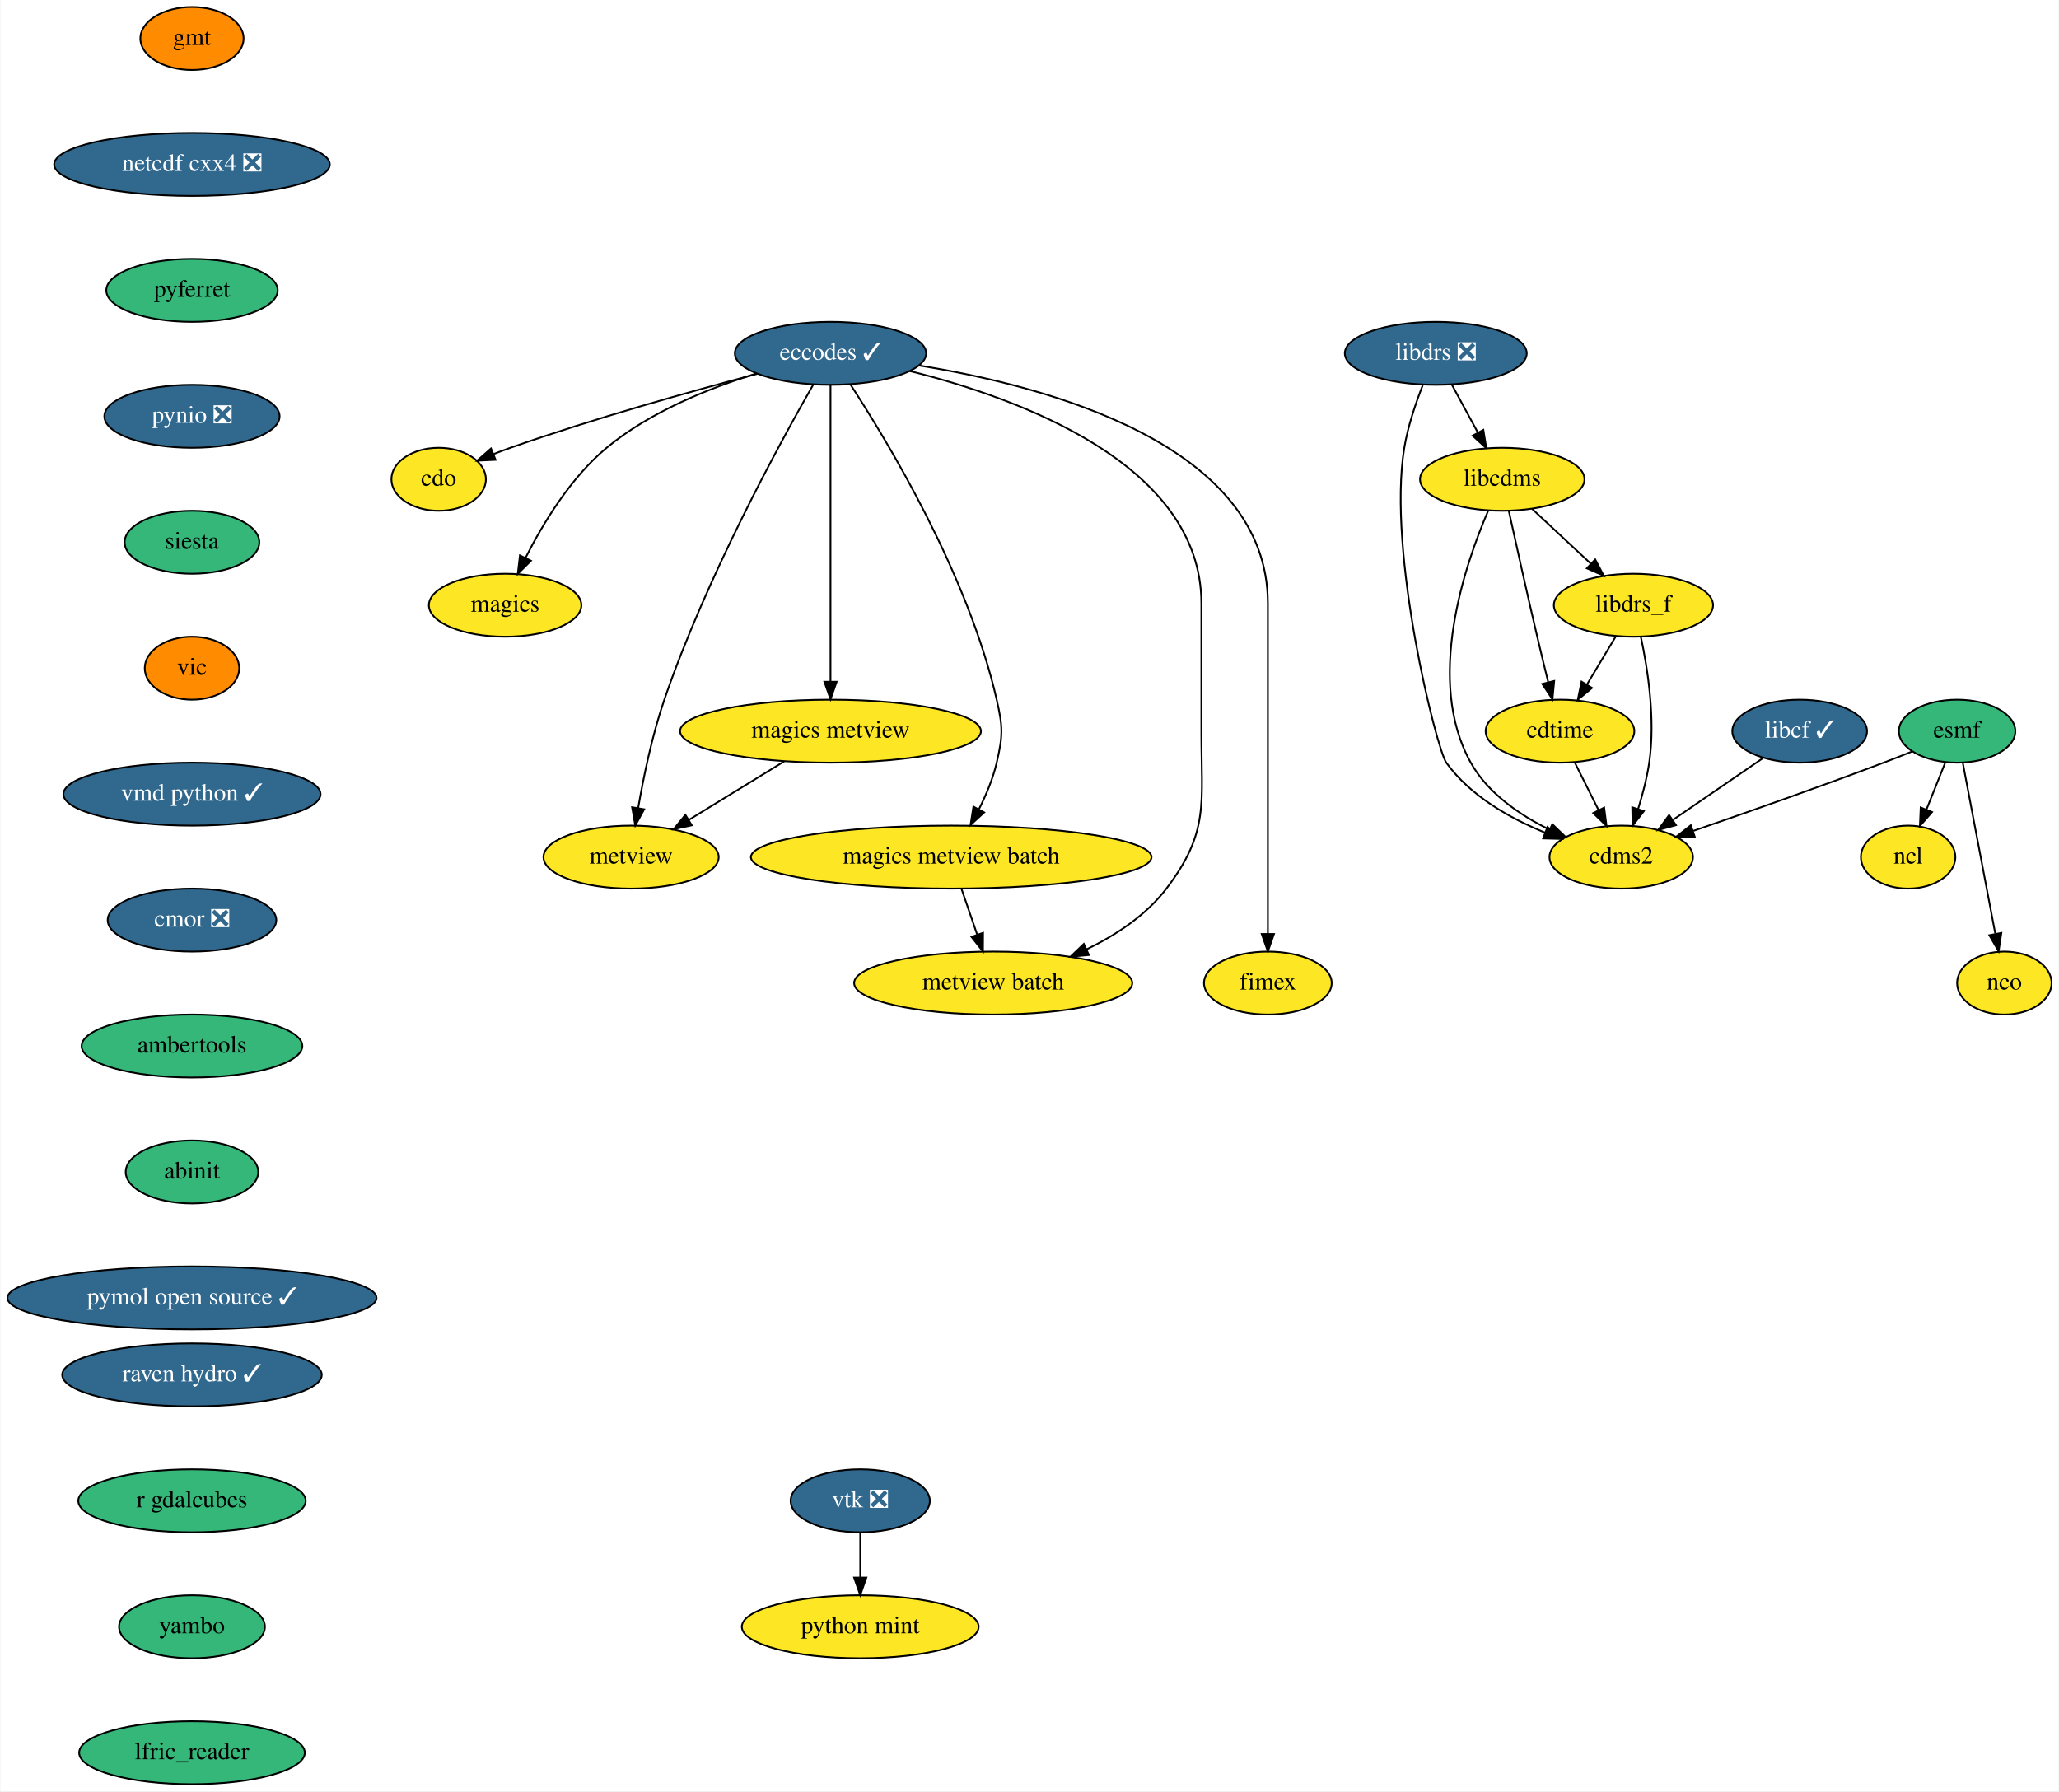
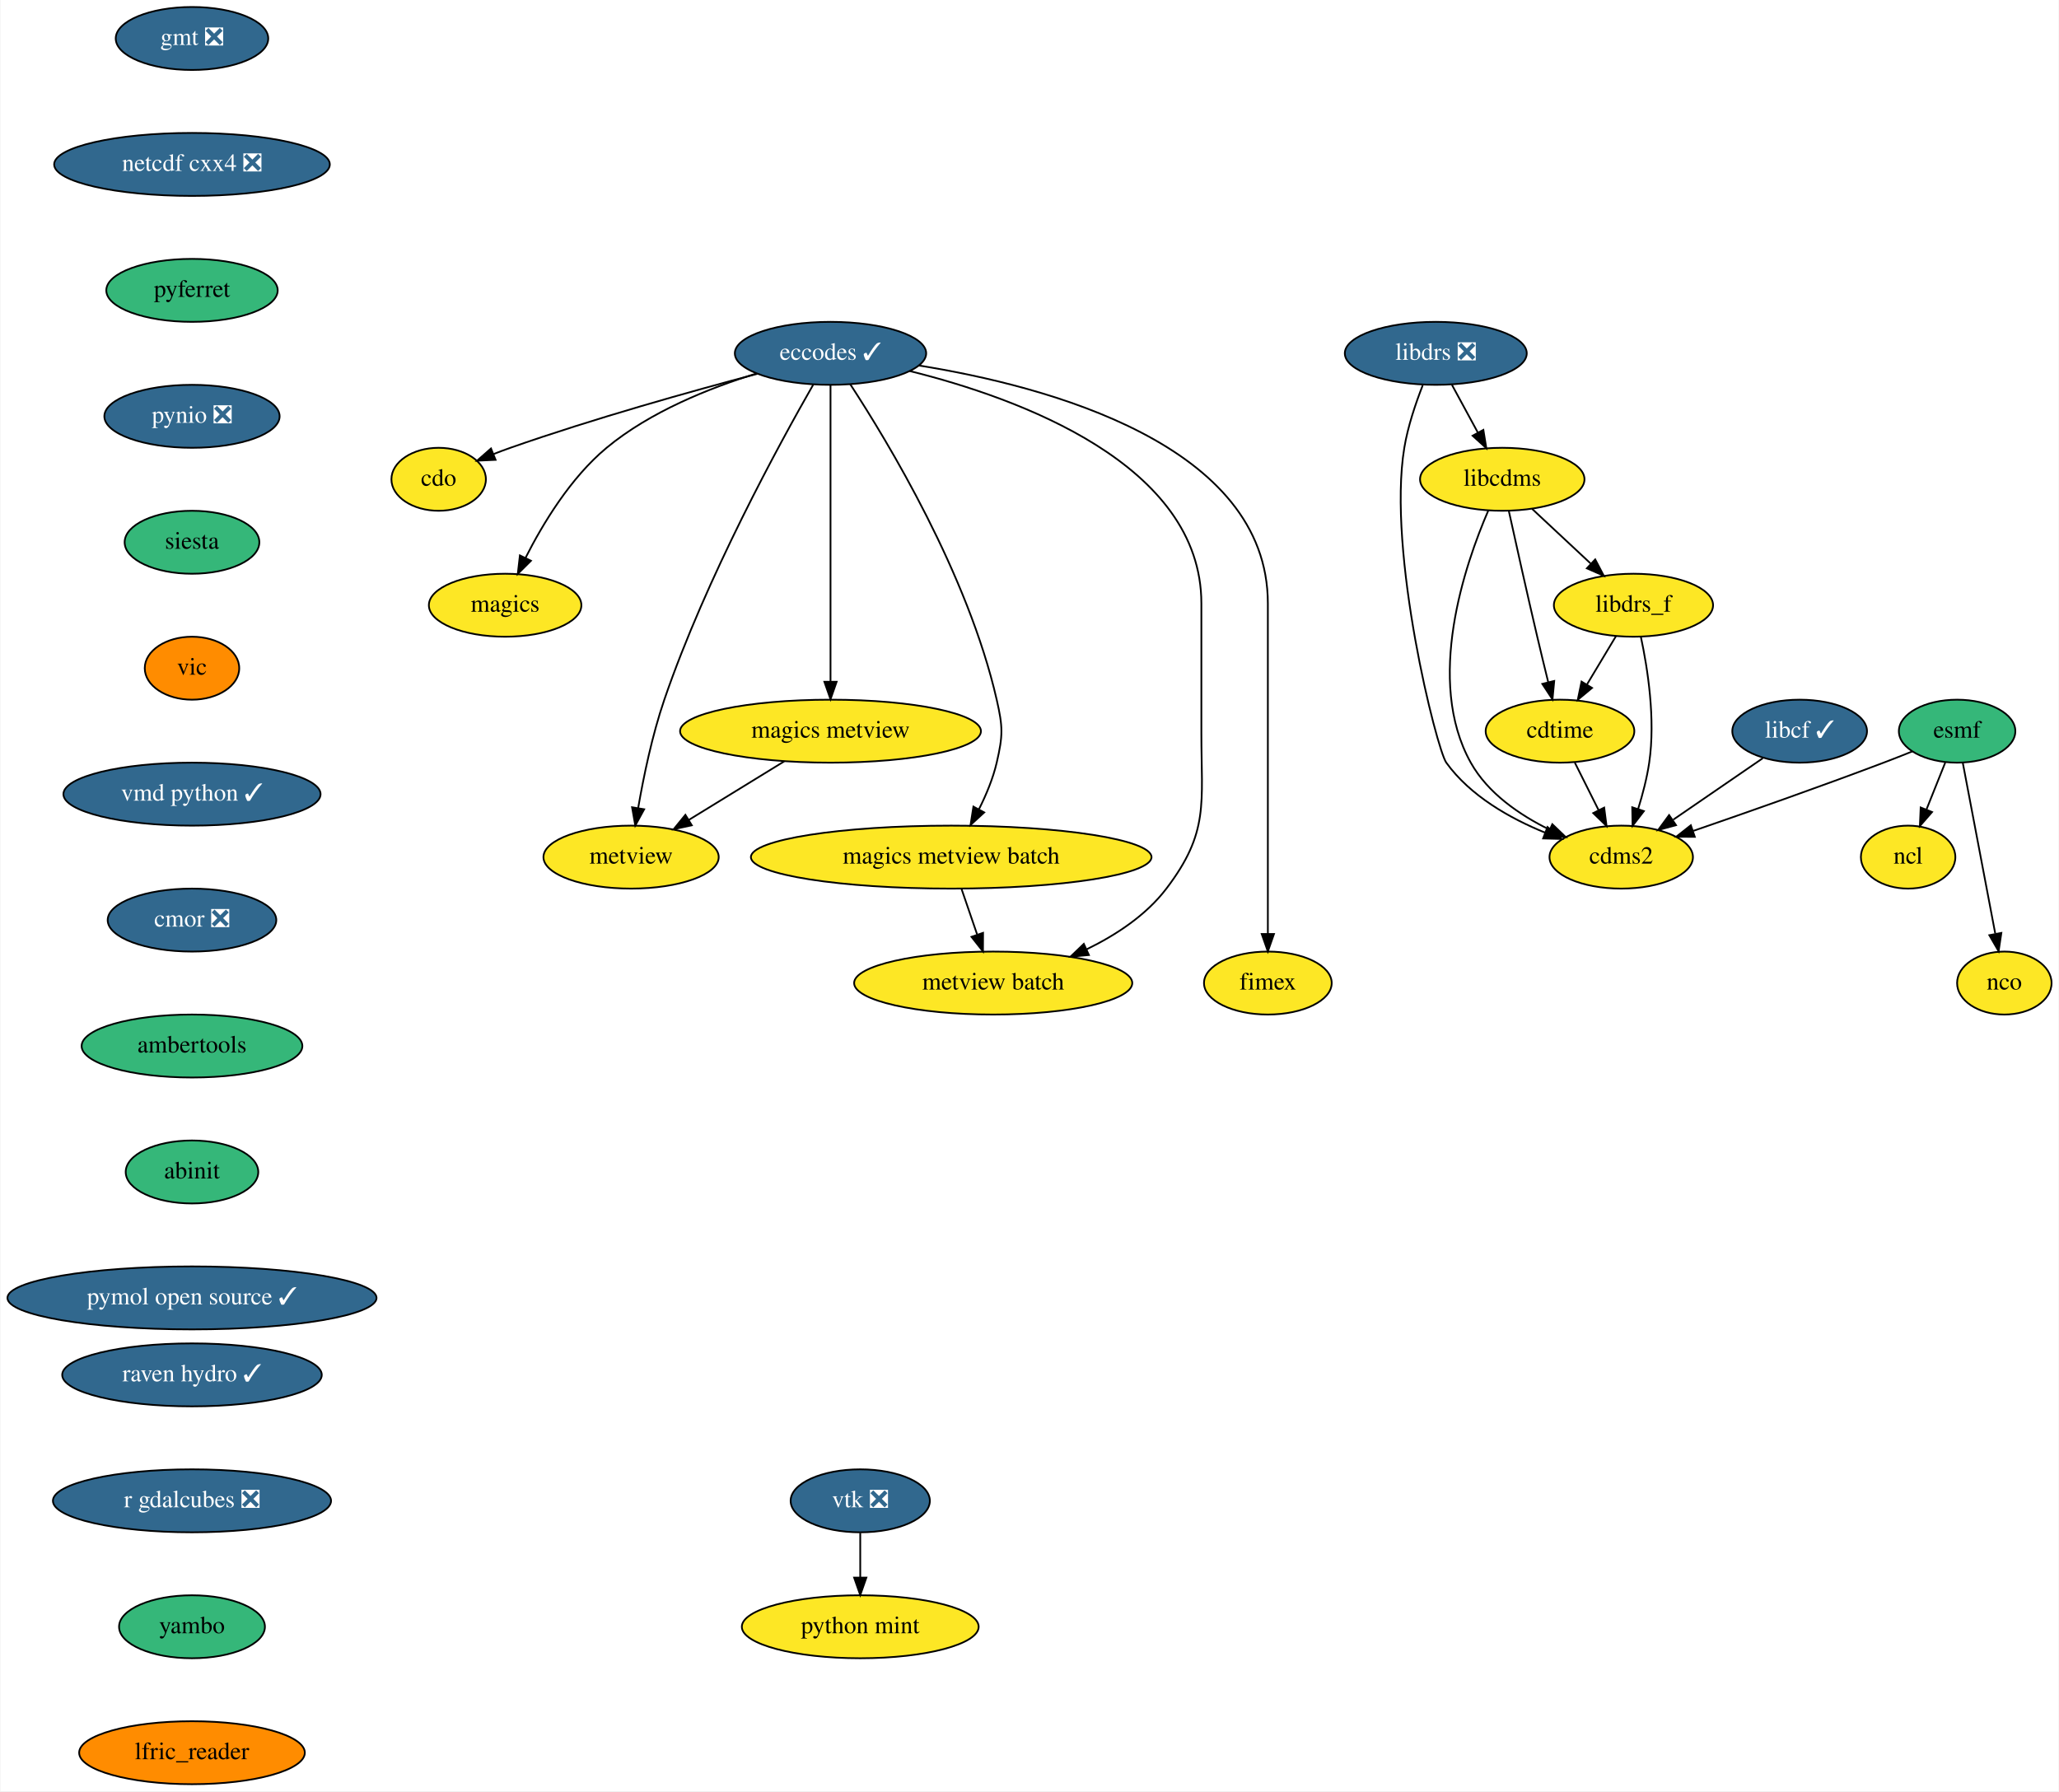
<svg xmlns="http://www.w3.org/2000/svg" xmlns:xlink="http://www.w3.org/1999/xlink" width="1177pt" height="1024pt" viewBox="0.00 0.00 1176.50 1024.00">
  <g id="graph0" class="graph" transform="scale(1 1) rotate(0) translate(4 1020)">
    <polygon fill="white" stroke="transparent" points="-4,4 -4,-1020 1172.5,-1020 1172.5,4 -4,4" />
    <g id="node1" class="node">
      <g id="a_node1">
        <a xlink:href="https://github.com/conda-forge/cdms2-feedstock" xlink:title="cdms2">
          <ellipse fill="#fde725" stroke="black" cx="922.5" cy="-530" rx="41" ry="18" />
          <text text-anchor="middle" x="922.5" y="-526.3" font-family="Times,serif" font-size="14.00">cdms2</text>
        </a>
      </g>
    </g>
    <g id="node2" class="node">
      <g id="a_node2">
        <a xlink:href="https://github.com/conda-forge/cdo-feedstock" xlink:title="cdo">
          <ellipse fill="#fde725" stroke="black" cx="246.5" cy="-746" rx="27" ry="18" />
          <text text-anchor="middle" x="246.5" y="-742.3" font-family="Times,serif" font-size="14.00">cdo</text>
        </a>
      </g>
    </g>
    <g id="node3" class="node">
      <g id="a_node3">
        <a xlink:href="https://github.com/conda-forge/cdtime-feedstock" xlink:title="cdtime">
          <ellipse fill="#fde725" stroke="black" cx="887.5" cy="-602" rx="42.49" ry="18" />
          <text text-anchor="middle" x="887.5" y="-598.3" font-family="Times,serif" font-size="14.00">cdtime</text>
        </a>
      </g>
    </g>
    <g id="edge1" class="edge">
      <path fill="none" stroke="black" d="M895.97,-584.05C900.06,-575.89 905.04,-565.91 909.59,-556.82" />
      <polygon fill="black" stroke="black" points="912.76,-558.3 914.11,-547.79 906.5,-555.17 912.76,-558.3" />
    </g>
    <g id="node4" class="node">
      <g id="a_node4">
        <a xlink:href="https://github.com/conda-forge/eccodes-feedstock/pull/130" xlink:title="eccodes ✓">
          <ellipse fill="#31688e" stroke="black" cx="470.5" cy="-818" rx="54.69" ry="18" />
          <text text-anchor="middle" x="470.5" y="-814.3" font-family="Times,serif" font-size="14.00" fill="white">eccodes ✓</text>
        </a>
      </g>
    </g>
    <g id="edge2" class="edge">
      <path fill="none" stroke="black" d="M428.66,-806.3C391.29,-796.42 335.25,-780.76 287.5,-764 284.37,-762.9 281.14,-761.69 277.93,-760.44" />
      <polygon fill="black" stroke="black" points="279.04,-757.12 268.46,-756.63 276.42,-763.61 279.04,-757.12" />
    </g>
    <g id="node5" class="node">
      <g id="a_node5">
        <a xlink:href="https://github.com/conda-forge/magics-feedstock" xlink:title="magics">
          <ellipse fill="#fde725" stroke="black" cx="284.5" cy="-674" rx="43.59" ry="18" />
          <text text-anchor="middle" x="284.5" y="-670.3" font-family="Times,serif" font-size="14.00">magics</text>
        </a>
      </g>
    </g>
    <g id="edge3" class="edge">
      <path fill="none" stroke="black" d="M428.19,-806.48C401.46,-798.24 367.39,-784.66 342.5,-764 321.89,-746.89 306,-720.55 296.1,-700.96" />
      <polygon fill="black" stroke="black" points="299.25,-699.42 291.73,-691.95 292.95,-702.48 299.25,-699.42" />
    </g>
    <g id="node6" class="node">
      <g id="a_node6">
        <a xlink:href="https://github.com/conda-forge/metview-feedstock" xlink:title="metview">
          <ellipse fill="#fde725" stroke="black" cx="356.5" cy="-530" rx="50.09" ry="18" />
          <text text-anchor="middle" x="356.5" y="-526.3" font-family="Times,serif" font-size="14.00">metview</text>
        </a>
      </g>
    </g>
    <g id="edge4" class="edge">
      <path fill="none" stroke="black" d="M460.68,-800.2C441.61,-766.89 399.36,-689.69 375.5,-620 368.56,-599.73 363.64,-575.96 360.55,-558.08" />
      <polygon fill="black" stroke="black" points="363.98,-557.35 358.9,-548.06 357.07,-558.49 363.98,-557.35" />
    </g>
    <g id="node7" class="node">
      <g id="a_node7">
        <a xlink:href="https://github.com/conda-forge/magics-metview-feedstock" xlink:title="magics metview">
          <ellipse fill="#fde725" stroke="black" cx="470.5" cy="-602" rx="86" ry="18" />
          <text text-anchor="middle" x="470.5" y="-598.3" font-family="Times,serif" font-size="14.00">magics metview</text>
        </a>
      </g>
    </g>
    <g id="edge5" class="edge">
      <path fill="none" stroke="black" d="M470.5,-799.85C470.5,-762.83 470.5,-675.18 470.5,-630.39" />
      <polygon fill="black" stroke="black" points="474,-630.23 470.5,-620.23 467,-630.23 474,-630.23" />
    </g>
    <g id="node8" class="node">
      <g id="a_node8">
        <a xlink:href="https://github.com/conda-forge/magics-metview-batch-feedstock" xlink:title="magics metview batch">
          <ellipse fill="#fde725" stroke="black" cx="539.5" cy="-530" rx="114.5" ry="18" />
          <text text-anchor="middle" x="539.5" y="-526.3" font-family="Times,serif" font-size="14.00">magics metview batch</text>
        </a>
      </g>
    </g>
    <g id="edge6" class="edge">
      <path fill="none" stroke="black" d="M481.8,-800.31C503.23,-767.52 549.13,-691.63 565.5,-620 569.06,-604.4 569.12,-599.59 565.5,-584 563.4,-574.96 559.53,-565.68 555.41,-557.47" />
      <polygon fill="black" stroke="black" points="558.36,-555.55 550.55,-548.39 552.19,-558.86 558.36,-555.55" />
    </g>
    <g id="node9" class="node">
      <g id="a_node9">
        <a xlink:href="https://github.com/conda-forge/metview-batch-feedstock" xlink:title="metview batch">
          <ellipse fill="#fde725" stroke="black" cx="563.5" cy="-458" rx="79.5" ry="18" />
          <text text-anchor="middle" x="563.5" y="-454.3" font-family="Times,serif" font-size="14.00">metview batch</text>
        </a>
      </g>
    </g>
    <g id="edge7" class="edge">
      <path fill="none" stroke="black" d="M515.72,-807.9C577.98,-792.44 682.5,-754.63 682.5,-675 682.5,-675 682.5,-675 682.5,-601 682.5,-560.46 687.04,-544.27 662.5,-512 650.95,-496.81 633.76,-485.49 616.93,-477.3" />
      <polygon fill="black" stroke="black" points="618.21,-474.03 607.66,-473.06 615.3,-480.4 618.21,-474.03" />
    </g>
    <g id="node10" class="node">
      <g id="a_node10">
        <a xlink:href="https://github.com/conda-forge/fimex-feedstock" xlink:title="fimex">
          <ellipse fill="#fde725" stroke="black" cx="720.5" cy="-458" rx="36.5" ry="18" />
          <text text-anchor="middle" x="720.5" y="-454.3" font-family="Times,serif" font-size="14.00">fimex</text>
        </a>
      </g>
    </g>
    <g id="edge8" class="edge">
      <path fill="none" stroke="black" d="M521.09,-811.04C594.14,-799.29 720.5,-765.85 720.5,-675 720.5,-675 720.5,-675 720.5,-601 720.5,-561 720.5,-514.65 720.5,-486.08" />
      <polygon fill="black" stroke="black" points="724,-486.05 720.5,-476.05 717,-486.05 724,-486.05" />
    </g>
    <g id="edge9" class="edge">
      <path fill="none" stroke="black" d="M444.06,-584.76C427.82,-574.79 406.87,-561.93 389.54,-551.29" />
      <polygon fill="black" stroke="black" points="391.2,-548.2 380.85,-545.95 387.54,-554.17 391.2,-548.2" />
    </g>
    <g id="edge10" class="edge">
      <path fill="none" stroke="black" d="M545.43,-511.7C548.11,-503.9 551.33,-494.51 554.3,-485.83" />
      <polygon fill="black" stroke="black" points="557.7,-486.7 557.64,-476.1 551.08,-484.43 557.7,-486.7" />
    </g>
    <g id="node11" class="node">
      <g id="a_node11">
        <a xlink:href="https://github.com/conda-forge/esmf-feedstock" xlink:title="esmf">
          <ellipse fill="#35b779" stroke="black" cx="1114.5" cy="-602" rx="33.29" ry="18" />
          <text text-anchor="middle" x="1114.5" y="-598.3" font-family="Times,serif" font-size="14.00">esmf</text>
        </a>
      </g>
    </g>
    <g id="edge11" class="edge">
      <path fill="none" stroke="black" d="M1088.81,-590.39C1083.44,-588.23 1077.8,-586.01 1072.5,-584 1035.95,-570.15 993.98,-555.42 963.74,-545.01" />
      <polygon fill="black" stroke="black" points="964.56,-541.59 953.96,-541.66 962.29,-548.21 964.56,-541.59" />
    </g>
    <g id="node12" class="node">
      <g id="a_node12">
        <a xlink:href="https://github.com/conda-forge/ncl-feedstock" xlink:title="ncl">
          <ellipse fill="#fde725" stroke="black" cx="1086.5" cy="-530" rx="27" ry="18" />
          <text text-anchor="middle" x="1086.5" y="-526.3" font-family="Times,serif" font-size="14.00">ncl</text>
        </a>
      </g>
    </g>
    <g id="edge12" class="edge">
      <path fill="none" stroke="black" d="M1107.72,-584.05C1104.49,-575.97 1100.55,-566.12 1096.94,-557.11" />
      <polygon fill="black" stroke="black" points="1100.18,-555.77 1093.22,-547.79 1093.68,-558.37 1100.18,-555.77" />
    </g>
    <g id="node13" class="node">
      <g id="a_node13">
        <a xlink:href="https://github.com/conda-forge/nco-feedstock" xlink:title="nco">
          <ellipse fill="#fde725" stroke="black" cx="1141.5" cy="-458" rx="27" ry="18" />
          <text text-anchor="middle" x="1141.5" y="-454.3" font-family="Times,serif" font-size="14.00">nco</text>
        </a>
      </g>
    </g>
    <g id="edge13" class="edge">
      <path fill="none" stroke="black" d="M1117.76,-583.87C1122.36,-559.67 1130.81,-515.21 1136.29,-486.39" />
      <polygon fill="black" stroke="black" points="1139.8,-486.67 1138.23,-476.19 1132.93,-485.36 1139.8,-486.67" />
    </g>
    <g id="node14" class="node">
      <g id="a_node14">
-         <a xlink:href="https://github.com/conda-forge/gmt-feedstock" xlink:title="gmt">
-           <ellipse fill="#ff8c00" stroke="black" cx="105.5" cy="-998" rx="29.5" ry="18" />
-           <text text-anchor="middle" x="105.5" y="-994.3" font-family="Times,serif" font-size="14.00">gmt</text>
+         <a xlink:href="https://github.com/conda-forge/gmt-feedstock/pull/160" xlink:title="gmt ❎">
+           <ellipse fill="#31688e" stroke="black" cx="105.5" cy="-998" rx="43.59" ry="18" />
+           <text text-anchor="middle" x="105.5" y="-994.3" font-family="Times,serif" font-size="14.00" fill="white">gmt ❎</text>
        </a>
      </g>
    </g>
    <g id="node15" class="node">
      <g id="a_node15">
        <a xlink:href="https://github.com/conda-forge/netcdf-cxx4-feedstock/pull/35" xlink:title="netcdf cxx4 ❎">
          <ellipse fill="#31688e" stroke="black" cx="105.5" cy="-926" rx="78.79" ry="18" />
          <text text-anchor="middle" x="105.5" y="-922.3" font-family="Times,serif" font-size="14.00" fill="white">netcdf cxx4 ❎</text>
        </a>
      </g>
    </g>
    <g id="node20" class="node">
      <g id="a_node20">
        <a xlink:href="https://github.com/conda-forge/pyferret-feedstock" xlink:title="pyferret">
          <ellipse fill="#35b779" stroke="black" cx="105.5" cy="-854" rx="48.99" ry="18" />
          <text text-anchor="middle" x="105.5" y="-850.3" font-family="Times,serif" font-size="14.00">pyferret</text>
        </a>
      </g>
    </g>
    <g id="node16" class="node">
      <g id="a_node16">
        <a xlink:href="https://github.com/conda-forge/libcdms-feedstock" xlink:title="libcdms">
          <ellipse fill="#fde725" stroke="black" cx="854.5" cy="-746" rx="47" ry="18" />
          <text text-anchor="middle" x="854.5" y="-742.3" font-family="Times,serif" font-size="14.00">libcdms</text>
        </a>
      </g>
    </g>
    <g id="edge15" class="edge">
      <path fill="none" stroke="black" d="M846.54,-728.2C833.22,-697.44 810.31,-630.9 836.5,-584 846.24,-566.56 864.34,-554.14 881.43,-545.74" />
      <polygon fill="black" stroke="black" points="883.12,-548.81 890.76,-541.47 880.21,-542.45 883.12,-548.81" />
    </g>
    <g id="edge16" class="edge">
      <path fill="none" stroke="black" d="M858.24,-727.92C862.18,-709.98 868.63,-680.98 874.5,-656 876.48,-647.57 878.7,-638.4 880.75,-630.1" />
      <polygon fill="black" stroke="black" points="884.2,-630.71 883.2,-620.17 877.4,-629.03 884.2,-630.71" />
    </g>
    <g id="node17" class="node">
      <g id="a_node17">
        <a xlink:href="https://github.com/conda-forge/libdrs_f-feedstock" xlink:title="libdrs_f">
          <ellipse fill="#fde725" stroke="black" cx="929.5" cy="-674" rx="45.5" ry="18" />
          <text text-anchor="middle" x="929.5" y="-670.3" font-family="Times,serif" font-size="14.00">libdrs_f</text>
        </a>
      </g>
    </g>
    <g id="edge17" class="edge">
      <path fill="none" stroke="black" d="M871.52,-729.12C881.4,-719.9 894.01,-708.13 904.94,-697.92" />
      <polygon fill="black" stroke="black" points="907.63,-700.2 912.55,-690.82 902.85,-695.09 907.63,-700.2" />
    </g>
    <g id="edge18" class="edge">
      <path fill="none" stroke="black" d="M933.74,-655.88C937.59,-637.92 942.17,-608.89 938.5,-584 937.2,-575.21 934.76,-565.86 932.16,-557.5" />
      <polygon fill="black" stroke="black" points="935.45,-556.29 928.99,-547.9 928.8,-558.49 935.45,-556.29" />
    </g>
    <g id="edge19" class="edge">
      <path fill="none" stroke="black" d="M919.55,-656.41C914.6,-648.16 908.51,-638.01 902.97,-628.78" />
      <polygon fill="black" stroke="black" points="905.82,-626.73 897.67,-619.96 899.82,-630.33 905.82,-626.73" />
    </g>
    <g id="node18" class="node">
      <g id="a_node18">
        <a xlink:href="https://github.com/conda-forge/libcf-feedstock/pull/46" xlink:title="libcf ✓">
          <ellipse fill="#31688e" stroke="black" cx="1024.5" cy="-602" rx="38.5" ry="18" />
          <text text-anchor="middle" x="1024.5" y="-598.3" font-family="Times,serif" font-size="14.00" fill="white">libcf ✓</text>
        </a>
      </g>
    </g>
    <g id="edge20" class="edge">
      <path fill="none" stroke="black" d="M1003.37,-586.5C988.6,-576.36 968.66,-562.68 952.29,-551.44" />
      <polygon fill="black" stroke="black" points="953.83,-548.26 943.61,-545.49 949.87,-554.03 953.83,-548.26" />
    </g>
    <g id="node19" class="node">
      <g id="a_node19">
        <a xlink:href="https://github.com/conda-forge/libdrs-feedstock/pull/41" xlink:title="libdrs ❎">
          <ellipse fill="#31688e" stroke="black" cx="816.5" cy="-818" rx="52" ry="18" />
          <text text-anchor="middle" x="816.5" y="-814.3" font-family="Times,serif" font-size="14.00" fill="white">libdrs ❎</text>
        </a>
      </g>
    </g>
    <g id="edge21" class="edge">
      <path fill="none" stroke="black" d="M809.02,-799.7C805.03,-789.52 800.53,-776.27 798.5,-764 788.62,-704.21 817.08,-591.52 822.5,-584 836.18,-565.01 858.79,-552.21 879.05,-543.96" />
      <polygon fill="black" stroke="black" points="880.35,-547.21 888.45,-540.38 877.86,-540.67 880.35,-547.21" />
    </g>
    <g id="edge22" class="edge">
      <path fill="none" stroke="black" d="M825.7,-800.05C830.13,-791.89 835.55,-781.91 840.48,-772.82" />
      <polygon fill="black" stroke="black" points="843.69,-774.25 845.39,-763.79 837.54,-770.91 843.69,-774.25" />
    </g>
    <g id="node21" class="node">
      <g id="a_node21">
        <a xlink:href="https://github.com/conda-forge/pynio-feedstock/pull/104" xlink:title="pynio ❎">
          <ellipse fill="#31688e" stroke="black" cx="105.5" cy="-782" rx="50.09" ry="18" />
          <text text-anchor="middle" x="105.5" y="-778.3" font-family="Times,serif" font-size="14.00" fill="white">pynio ❎</text>
        </a>
      </g>
    </g>
    <g id="node22" class="node">
      <g id="a_node22">
        <a xlink:href="https://github.com/conda-forge/siesta-feedstock" xlink:title="siesta">
          <ellipse fill="#35b779" stroke="black" cx="105.5" cy="-710" rx="38.5" ry="18" />
          <text text-anchor="middle" x="105.5" y="-706.3" font-family="Times,serif" font-size="14.00">siesta</text>
        </a>
      </g>
    </g>
    <g id="node23" class="node">
      <g id="a_node23">
        <a xlink:href="https://github.com/conda-forge/vic-feedstock" xlink:title="vic">
          <ellipse fill="#ff8c00" stroke="black" cx="105.5" cy="-638" rx="27" ry="18" />
          <text text-anchor="middle" x="105.5" y="-634.3" font-family="Times,serif" font-size="14.00">vic</text>
        </a>
      </g>
    </g>
    <g id="node24" class="node">
      <g id="a_node24">
        <a xlink:href="https://github.com/conda-forge/vmd-python-feedstock/pull/25" xlink:title="vmd python ✓">
          <ellipse fill="#31688e" stroke="black" cx="105.5" cy="-566" rx="73.5" ry="18" />
          <text text-anchor="middle" x="105.5" y="-562.3" font-family="Times,serif" font-size="14.00" fill="white">vmd python ✓</text>
        </a>
      </g>
    </g>
    <g id="node27" class="node">
      <g id="a_node27">
        <a xlink:href="https://github.com/conda-forge/cmor-feedstock/pull/39" xlink:title="cmor ❎">
          <ellipse fill="#31688e" stroke="black" cx="105.5" cy="-494" rx="48.19" ry="18" />
          <text text-anchor="middle" x="105.5" y="-490.3" font-family="Times,serif" font-size="14.00" fill="white">cmor ❎</text>
        </a>
      </g>
    </g>
    <g id="node25" class="node">
      <g id="a_node25">
        <a xlink:href="https://github.com/conda-forge/vtk-feedstock/pull/201" xlink:title="vtk ❎">
          <ellipse fill="#31688e" stroke="black" cx="487.5" cy="-162" rx="39.79" ry="18" />
          <text text-anchor="middle" x="487.5" y="-158.3" font-family="Times,serif" font-size="14.00" fill="white">vtk ❎</text>
        </a>
      </g>
    </g>
    <g id="node26" class="node">
      <g id="a_node26">
        <a xlink:href="https://github.com/conda-forge/python-mint-feedstock" xlink:title="python mint">
          <ellipse fill="#fde725" stroke="black" cx="487.5" cy="-90" rx="67.69" ry="18" />
          <text text-anchor="middle" x="487.5" y="-86.3" font-family="Times,serif" font-size="14.00">python mint</text>
        </a>
      </g>
    </g>
    <g id="edge28" class="edge">
      <path fill="none" stroke="black" d="M487.5,-143.7C487.5,-135.98 487.5,-126.71 487.5,-118.11" />
      <polygon fill="black" stroke="black" points="491,-118.1 487.5,-108.1 484,-118.1 491,-118.1" />
    </g>
    <g id="node28" class="node">
      <g id="a_node28">
        <a xlink:href="https://github.com/conda-forge/ambertools-feedstock" xlink:title="ambertools">
          <ellipse fill="#35b779" stroke="black" cx="105.5" cy="-422" rx="63.09" ry="18" />
          <text text-anchor="middle" x="105.5" y="-418.3" font-family="Times,serif" font-size="14.00">ambertools</text>
        </a>
      </g>
    </g>
    <g id="node29" class="node">
      <g id="a_node29">
        <a xlink:href="https://github.com/conda-forge/abinit-feedstock" xlink:title="abinit">
          <ellipse fill="#35b779" stroke="black" cx="105.5" cy="-350" rx="37.89" ry="18" />
          <text text-anchor="middle" x="105.5" y="-346.3" font-family="Times,serif" font-size="14.00">abinit</text>
        </a>
      </g>
    </g>
    <g id="node30" class="node">
      <g id="a_node30">
        <a xlink:href="https://github.com/conda-forge/pymol-open-source-feedstock/pull/11" xlink:title="pymol open source ✓">
          <ellipse fill="#31688e" stroke="black" cx="105.5" cy="-278" rx="105.5" ry="18" />
          <text text-anchor="middle" x="105.5" y="-274.3" font-family="Times,serif" font-size="14.00" fill="white">pymol open source ✓</text>
        </a>
      </g>
    </g>
    <g id="node31" class="node">
      <g id="a_node31">
        <a xlink:href="https://github.com/conda-forge/raven-hydro-feedstock/pull/4" xlink:title="raven hydro ✓">
          <ellipse fill="#31688e" stroke="black" cx="105.5" cy="-234" rx="74.19" ry="18" />
          <text text-anchor="middle" x="105.5" y="-230.3" font-family="Times,serif" font-size="14.00" fill="white">raven hydro ✓</text>
        </a>
      </g>
    </g>
    <g id="node32" class="node">
      <g id="a_node32">
-         <a xlink:href="https://github.com/conda-forge/r-gdalcubes-feedstock" xlink:title="r gdalcubes">
-           <ellipse fill="#35b779" stroke="black" cx="105.5" cy="-162" rx="65" ry="18" />
-           <text text-anchor="middle" x="105.5" y="-158.3" font-family="Times,serif" font-size="14.00">r gdalcubes</text>
+         <a xlink:href="https://github.com/conda-forge/r-gdalcubes-feedstock/pull/12" xlink:title="r gdalcubes ❎">
+           <ellipse fill="#31688e" stroke="black" cx="105.5" cy="-162" rx="79.5" ry="18" />
+           <text text-anchor="middle" x="105.5" y="-158.3" font-family="Times,serif" font-size="14.00" fill="white">r gdalcubes ❎</text>
        </a>
      </g>
    </g>
    <g id="node33" class="node">
      <g id="a_node33">
        <a xlink:href="https://github.com/conda-forge/yambo-feedstock" xlink:title="yambo">
          <ellipse fill="#35b779" stroke="black" cx="105.5" cy="-90" rx="41.69" ry="18" />
          <text text-anchor="middle" x="105.5" y="-86.3" font-family="Times,serif" font-size="14.00">yambo</text>
        </a>
      </g>
    </g>
    <g id="node34" class="node">
      <g id="a_node34">
        <a xlink:href="https://github.com/conda-forge/lfric_reader-feedstock" xlink:title="lfric_reader">
-           <ellipse fill="#35b779" stroke="black" cx="105.5" cy="-18" rx="64.5" ry="18" />
+           <ellipse fill="#ff8c00" stroke="black" cx="105.5" cy="-18" rx="64.5" ry="18" />
          <text text-anchor="middle" x="105.5" y="-14.3" font-family="Times,serif" font-size="14.00">lfric_reader</text>
        </a>
      </g>
    </g>
  </g>
</svg>
